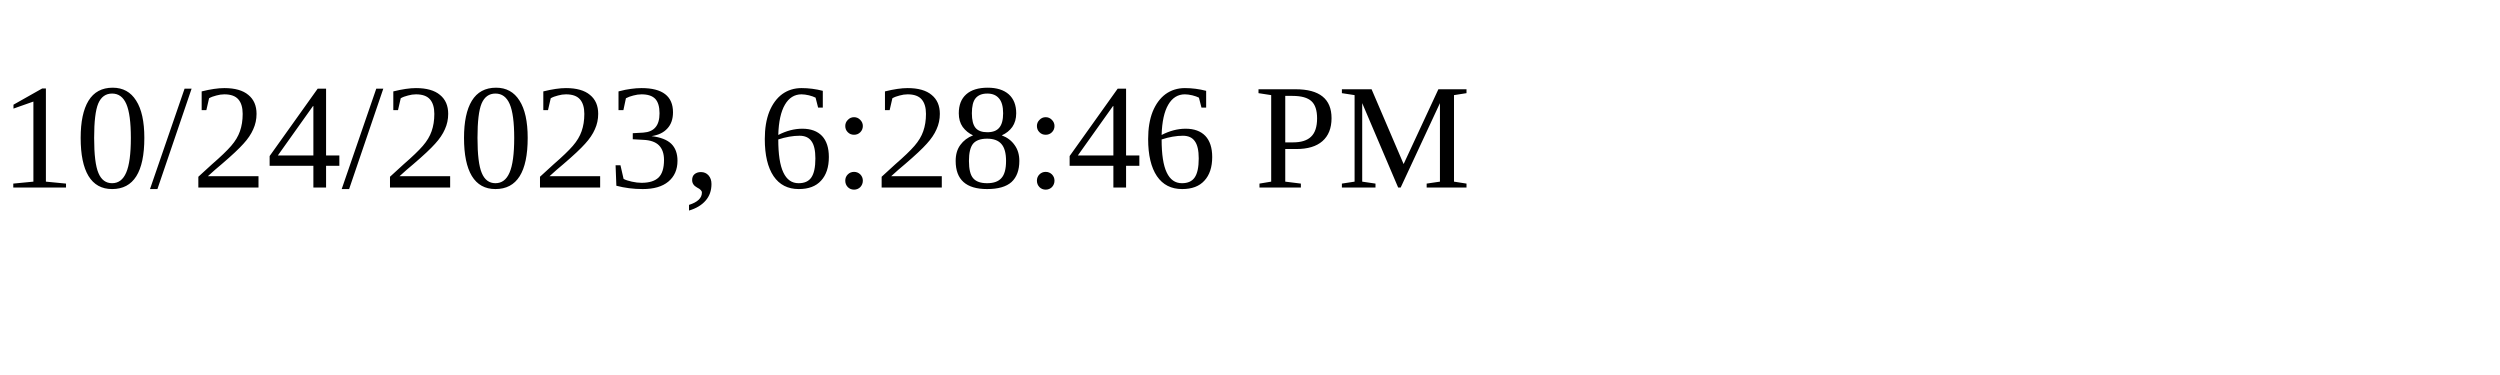
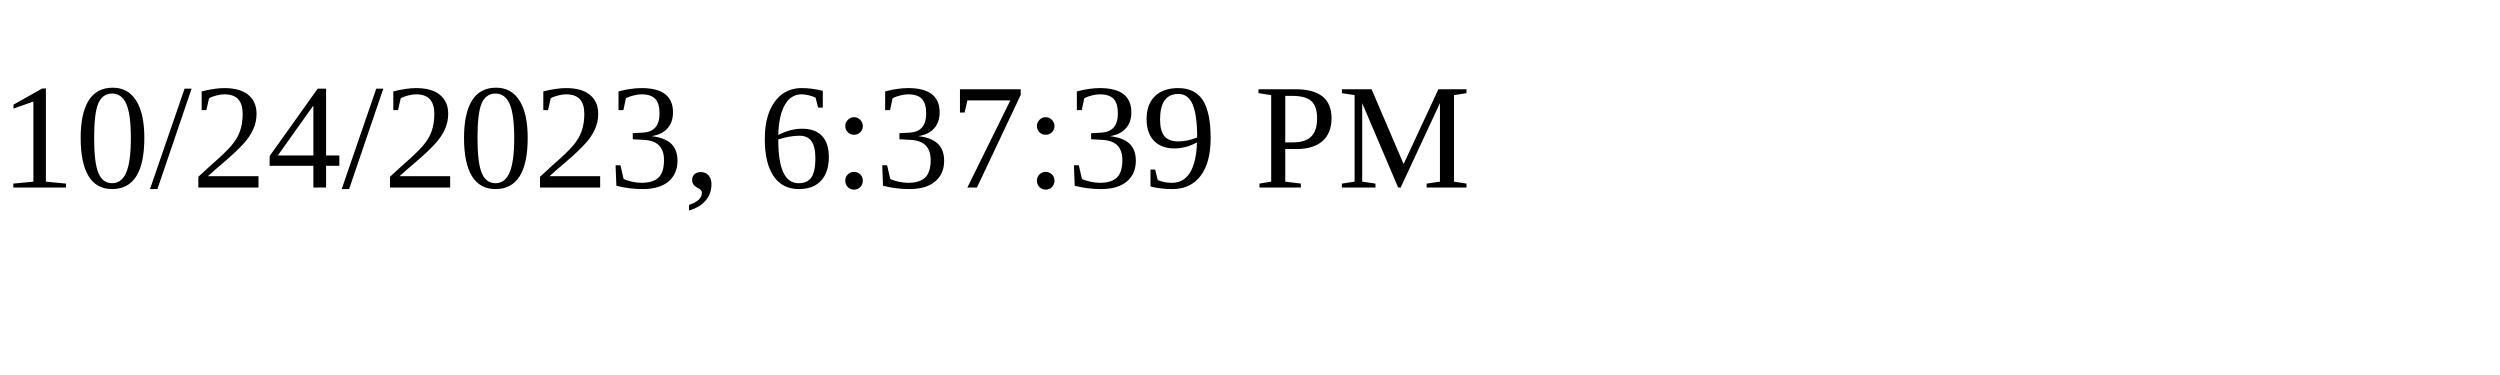
<svg xmlns="http://www.w3.org/2000/svg" height="30" width="200">
-   <text x="0" y="15">10/24/2023, 6:28:46 PM</text>
+   <text x="0" y="15">10/24/2023, 6:37:39 PM</text>
</svg>
